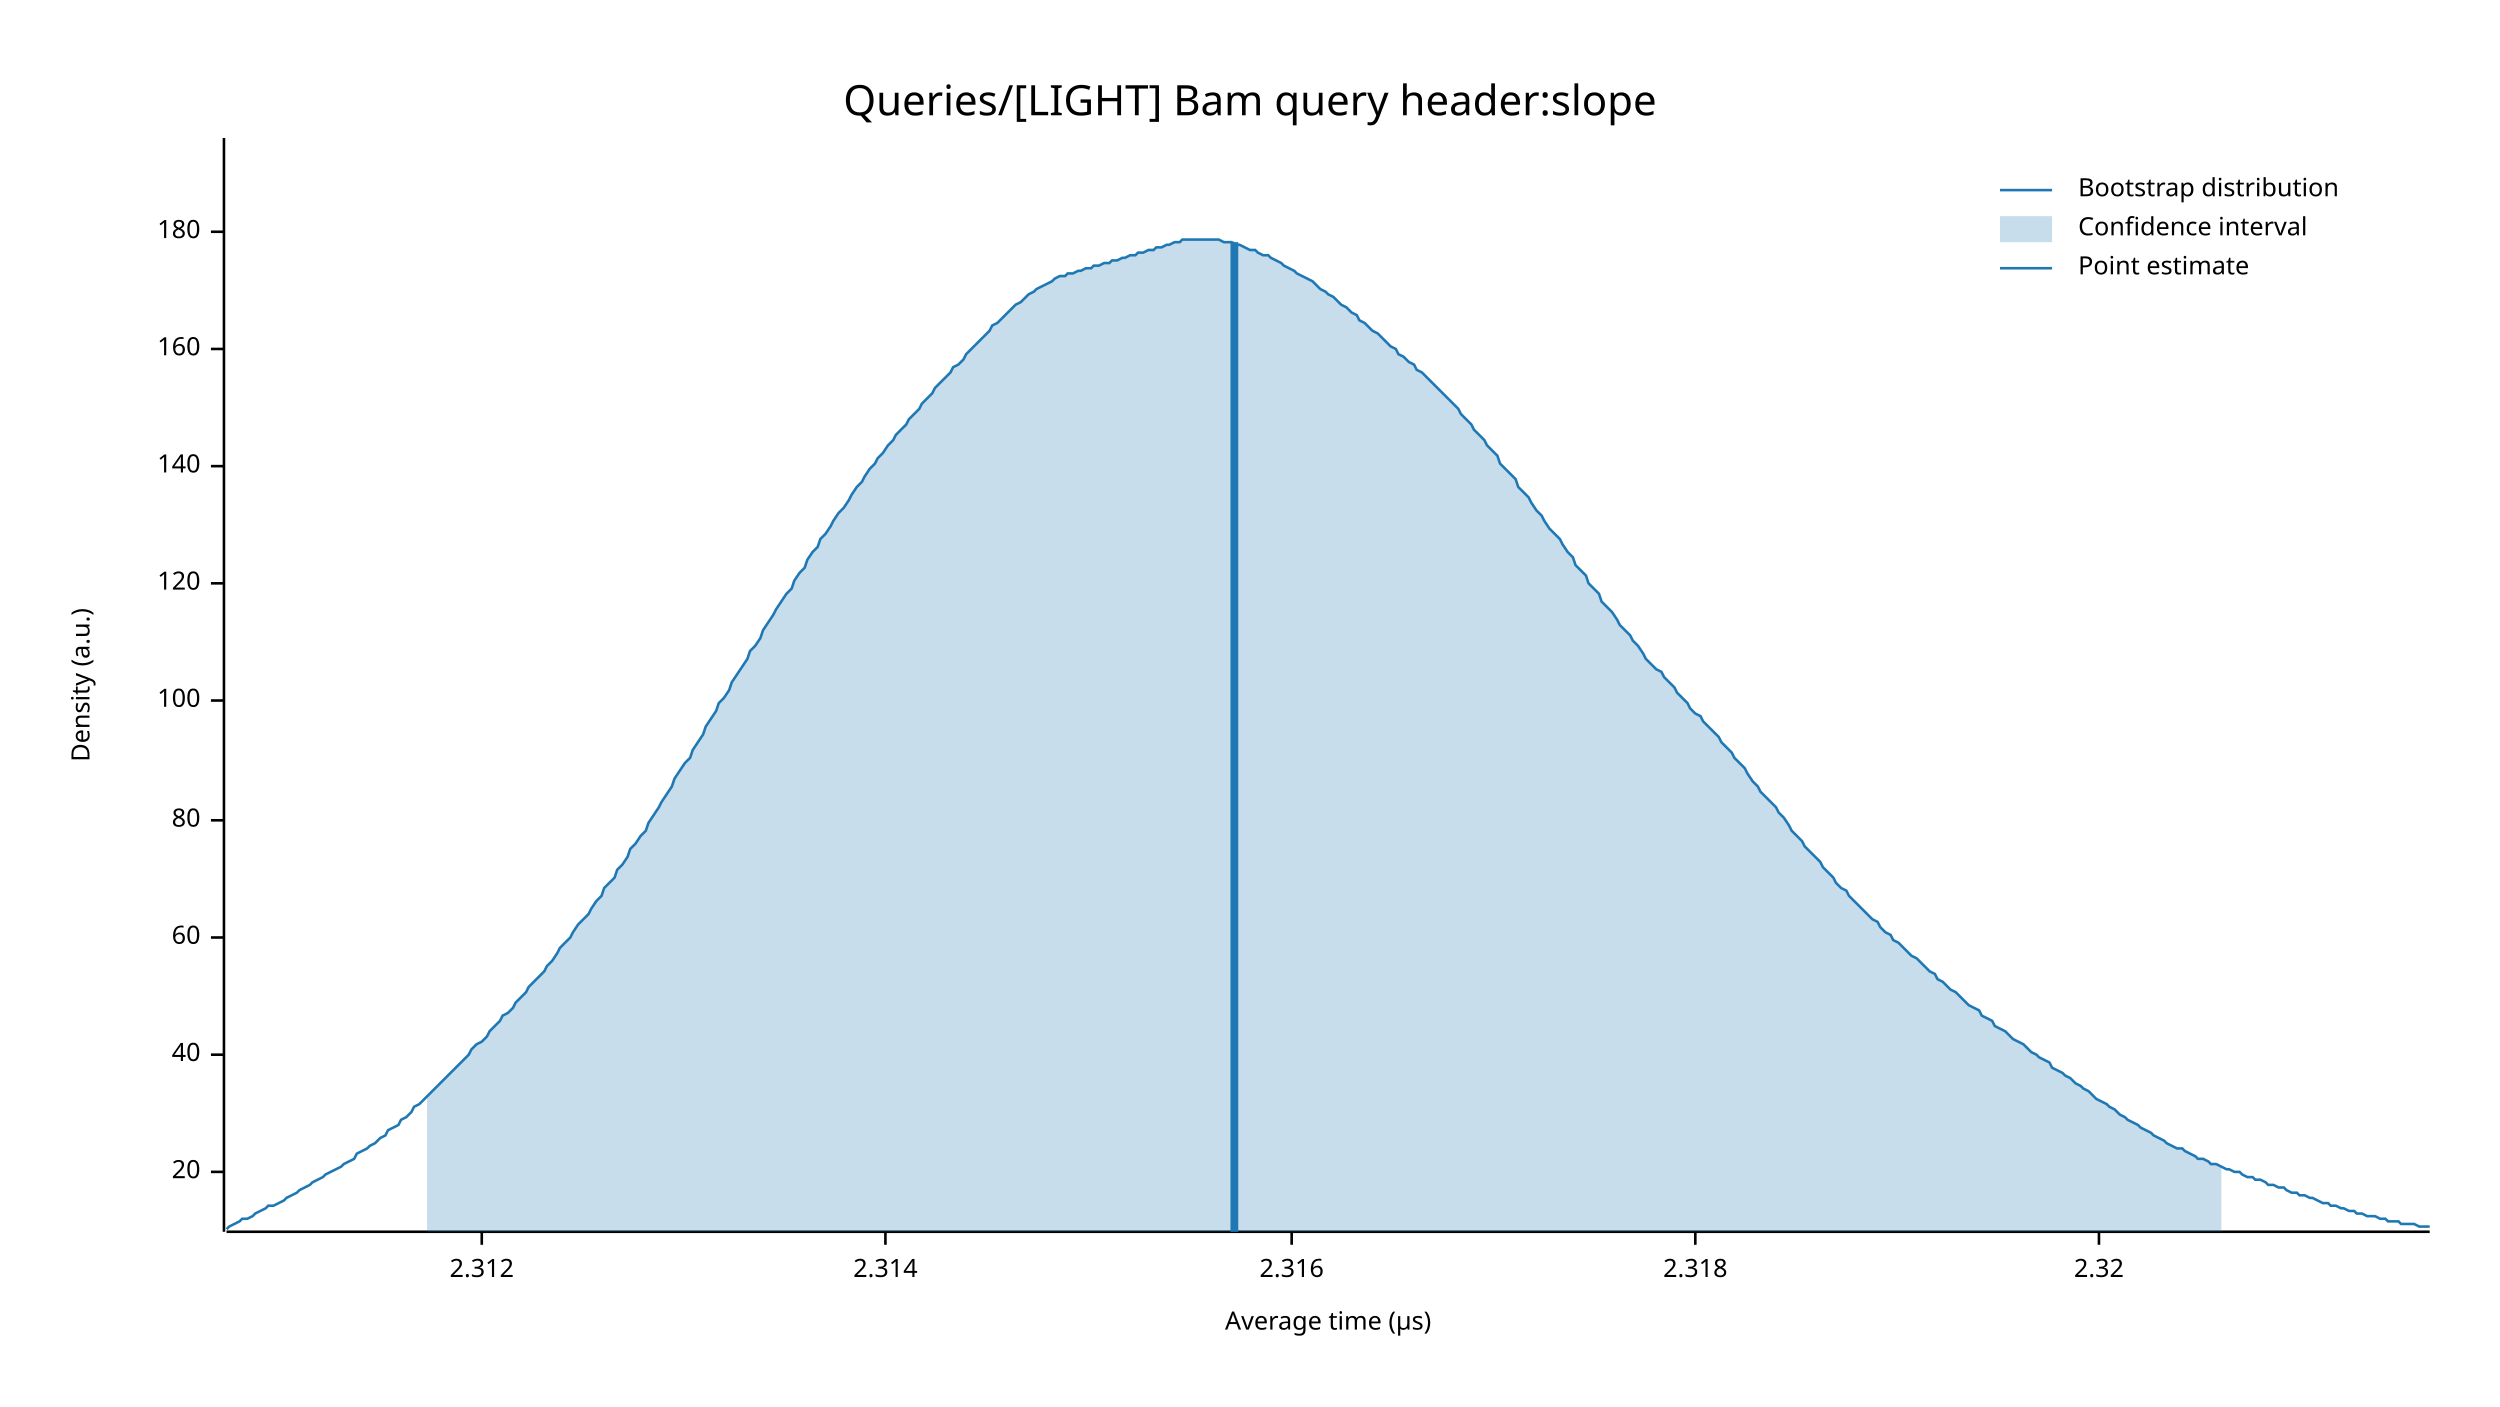
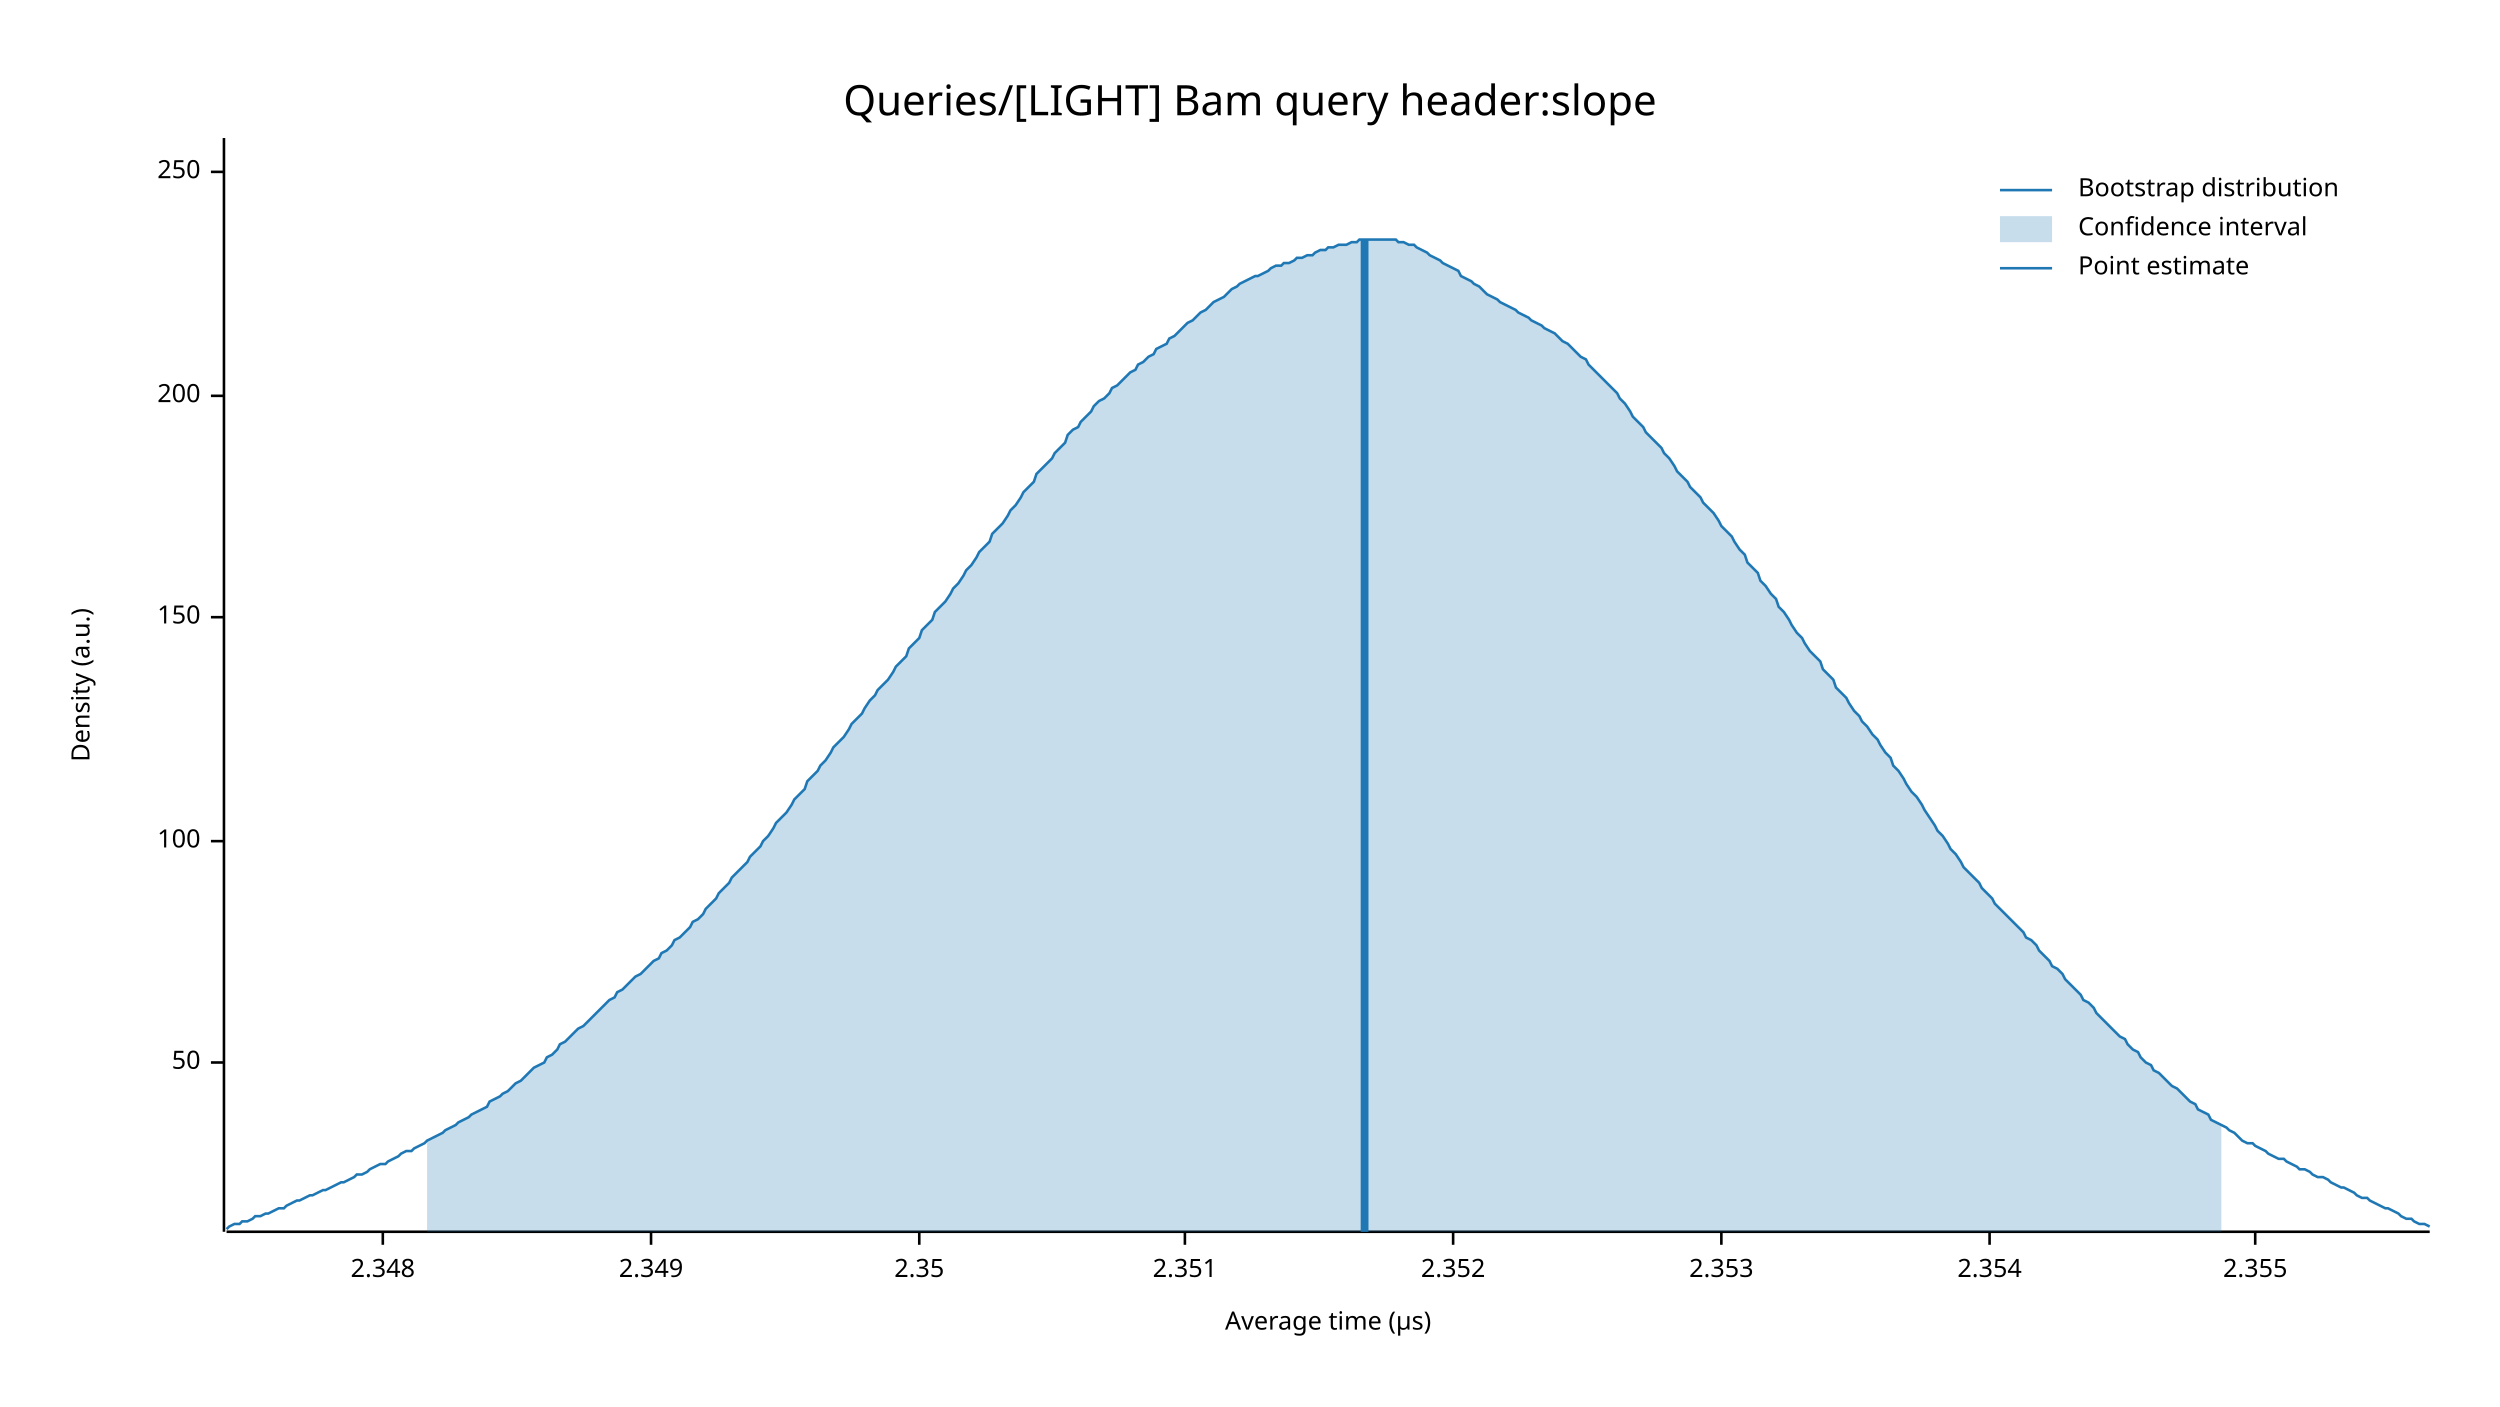
<svg xmlns="http://www.w3.org/2000/svg" width="960" height="540" viewBox="0 0 960 540">
  <text x="480" y="32" dy="0.76em" text-anchor="middle" font-family="sans-serif" font-size="16.129" opacity="1" fill="#000000">
Queries/[LIGHT] Bam query header:slope
</text>
  <text x="27" y="263" dy="0.76em" text-anchor="middle" font-family="sans-serif" font-size="9.677" opacity="1" fill="#000000" transform="rotate(270, 27, 263)">
Density (a.u.)
</text>
  <text x="510" y="513" dy="-0.5ex" text-anchor="middle" font-family="sans-serif" font-size="9.677" opacity="1" fill="#000000">
Average time (µs)
</text>
  <polyline fill="none" opacity="1" stroke="#000000" stroke-width="1" points="86,53 86,473 " />
-   <text x="77" y="450" dy="0.5ex" text-anchor="end" font-family="sans-serif" font-size="9.677" opacity="1" fill="#000000">
- 20
+   <text x="77" y="408" dy="0.5ex" text-anchor="end" font-family="sans-serif" font-size="9.677" opacity="1" fill="#000000">
+ 50
</text>
-   <polyline fill="none" opacity="1" stroke="#000000" stroke-width="1" points="81,450 86,450 " />
-   <text x="77" y="405" dy="0.5ex" text-anchor="end" font-family="sans-serif" font-size="9.677" opacity="1" fill="#000000">
- 40
- </text>
-   <polyline fill="none" opacity="1" stroke="#000000" stroke-width="1" points="81,405 86,405 " />
-   <text x="77" y="360" dy="0.5ex" text-anchor="end" font-family="sans-serif" font-size="9.677" opacity="1" fill="#000000">
- 60
- </text>
-   <polyline fill="none" opacity="1" stroke="#000000" stroke-width="1" points="81,360 86,360 " />
-   <text x="77" y="315" dy="0.5ex" text-anchor="end" font-family="sans-serif" font-size="9.677" opacity="1" fill="#000000">
- 80
- </text>
-   <polyline fill="none" opacity="1" stroke="#000000" stroke-width="1" points="81,315 86,315 " />
-   <text x="77" y="269" dy="0.5ex" text-anchor="end" font-family="sans-serif" font-size="9.677" opacity="1" fill="#000000">
+   <polyline fill="none" opacity="1" stroke="#000000" stroke-width="1" points="81,408 86,408 " />
+   <text x="77" y="323" dy="0.5ex" text-anchor="end" font-family="sans-serif" font-size="9.677" opacity="1" fill="#000000">
100
</text>
-   <polyline fill="none" opacity="1" stroke="#000000" stroke-width="1" points="81,269 86,269 " />
-   <text x="77" y="224" dy="0.5ex" text-anchor="end" font-family="sans-serif" font-size="9.677" opacity="1" fill="#000000">
- 120
+   <polyline fill="none" opacity="1" stroke="#000000" stroke-width="1" points="81,323 86,323 " />
+   <text x="77" y="237" dy="0.5ex" text-anchor="end" font-family="sans-serif" font-size="9.677" opacity="1" fill="#000000">
+ 150
</text>
-   <polyline fill="none" opacity="1" stroke="#000000" stroke-width="1" points="81,224 86,224 " />
-   <text x="77" y="179" dy="0.5ex" text-anchor="end" font-family="sans-serif" font-size="9.677" opacity="1" fill="#000000">
- 140
+   <polyline fill="none" opacity="1" stroke="#000000" stroke-width="1" points="81,237 86,237 " />
+   <text x="77" y="152" dy="0.5ex" text-anchor="end" font-family="sans-serif" font-size="9.677" opacity="1" fill="#000000">
+ 200
</text>
-   <polyline fill="none" opacity="1" stroke="#000000" stroke-width="1" points="81,179 86,179 " />
-   <text x="77" y="134" dy="0.5ex" text-anchor="end" font-family="sans-serif" font-size="9.677" opacity="1" fill="#000000">
- 160
+   <polyline fill="none" opacity="1" stroke="#000000" stroke-width="1" points="81,152 86,152 " />
+   <text x="77" y="66" dy="0.5ex" text-anchor="end" font-family="sans-serif" font-size="9.677" opacity="1" fill="#000000">
+ 250
</text>
-   <polyline fill="none" opacity="1" stroke="#000000" stroke-width="1" points="81,134 86,134 " />
-   <text x="77" y="89" dy="0.5ex" text-anchor="end" font-family="sans-serif" font-size="9.677" opacity="1" fill="#000000">
- 180
+   <polyline fill="none" opacity="1" stroke="#000000" stroke-width="1" points="81,66 86,66 " />
+   <polyline fill="none" opacity="1" stroke="#000000" stroke-width="1" points="87,473 933,473 " />
+   <text x="147" y="483" dy="0.76em" text-anchor="middle" font-family="sans-serif" font-size="9.677" opacity="1" fill="#000000">
+ 2.348
</text>
-   <polyline fill="none" opacity="1" stroke="#000000" stroke-width="1" points="81,89 86,89 " />
-   <polyline fill="none" opacity="1" stroke="#000000" stroke-width="1" points="87,473 933,473 " />
-   <text x="185" y="483" dy="0.76em" text-anchor="middle" font-family="sans-serif" font-size="9.677" opacity="1" fill="#000000">
- 2.312
+   <polyline fill="none" opacity="1" stroke="#000000" stroke-width="1" points="147,473 147,478 " />
+   <text x="250" y="483" dy="0.76em" text-anchor="middle" font-family="sans-serif" font-size="9.677" opacity="1" fill="#000000">
+ 2.349
</text>
-   <polyline fill="none" opacity="1" stroke="#000000" stroke-width="1" points="185,473 185,478 " />
-   <text x="340" y="483" dy="0.76em" text-anchor="middle" font-family="sans-serif" font-size="9.677" opacity="1" fill="#000000">
- 2.314
+   <polyline fill="none" opacity="1" stroke="#000000" stroke-width="1" points="250,473 250,478 " />
+   <text x="353" y="483" dy="0.76em" text-anchor="middle" font-family="sans-serif" font-size="9.677" opacity="1" fill="#000000">
+ 2.35
</text>
-   <polyline fill="none" opacity="1" stroke="#000000" stroke-width="1" points="340,473 340,478 " />
-   <text x="496" y="483" dy="0.76em" text-anchor="middle" font-family="sans-serif" font-size="9.677" opacity="1" fill="#000000">
- 2.316
+   <polyline fill="none" opacity="1" stroke="#000000" stroke-width="1" points="353,473 353,478 " />
+   <text x="455" y="483" dy="0.76em" text-anchor="middle" font-family="sans-serif" font-size="9.677" opacity="1" fill="#000000">
+ 2.351
</text>
-   <polyline fill="none" opacity="1" stroke="#000000" stroke-width="1" points="496,473 496,478 " />
-   <text x="651" y="483" dy="0.76em" text-anchor="middle" font-family="sans-serif" font-size="9.677" opacity="1" fill="#000000">
- 2.318
+   <polyline fill="none" opacity="1" stroke="#000000" stroke-width="1" points="455,473 455,478 " />
+   <text x="558" y="483" dy="0.76em" text-anchor="middle" font-family="sans-serif" font-size="9.677" opacity="1" fill="#000000">
+ 2.352
</text>
-   <polyline fill="none" opacity="1" stroke="#000000" stroke-width="1" points="651,473 651,478 " />
-   <text x="806" y="483" dy="0.76em" text-anchor="middle" font-family="sans-serif" font-size="9.677" opacity="1" fill="#000000">
- 2.32
+   <polyline fill="none" opacity="1" stroke="#000000" stroke-width="1" points="558,473 558,478 " />
+   <text x="661" y="483" dy="0.76em" text-anchor="middle" font-family="sans-serif" font-size="9.677" opacity="1" fill="#000000">
+ 2.353
</text>
-   <polyline fill="none" opacity="1" stroke="#000000" stroke-width="1" points="806,473 806,478 " />
-   <polyline fill="none" opacity="1" stroke="#1F78B4" stroke-width="1" points="87,472 88,471 90,470 92,469 93,468 95,468 97,467 98,466 100,465 102,464 103,463 105,463 107,462 109,461 110,460 112,459 114,458 115,457 117,456 119,455 120,454 122,453 124,452 125,451 127,450 129,449 131,448 132,447 134,446 136,445 137,443 139,442 141,441 142,440 144,439 146,437 148,436 149,434 151,433 153,432 154,430 156,429 158,427 159,425 161,424 163,422 164,421 166,419 168,417 170,415 171,414 173,412 175,410 176,409 178,407 180,405 181,403 183,401 185,400 187,398 188,396 190,394 192,392 193,390 195,389 197,387 198,385 200,383 202,381 203,379 205,377 207,375 209,373 210,371 212,369 214,366 215,364 217,362 219,360 220,358 222,355 224,353 226,351 227,349 229,346 231,344 232,341 234,339 236,337 237,334 239,332 241,329 242,326 244,324 246,321 248,319 249,316 251,313 253,310 254,308 256,305 258,302 259,299 261,296 263,293 265,291 266,288 268,285 270,282 271,279 273,276 275,273 276,270 278,268 280,265 281,262 283,259 285,256 287,253 288,250 290,248 292,245 293,242 295,239 297,236 298,234 300,231 302,228 304,226 305,223 307,220 309,218 310,215 312,212 314,210 315,207 317,205 319,202 320,200 322,197 324,195 326,192 327,190 329,187 331,185 332,183 334,180 336,178 337,176 339,174 341,171 343,169 344,167 346,165 348,163 349,161 351,159 353,157 354,155 356,153 358,151 359,149 361,147 363,145 365,143 366,141 368,140 370,138 371,136 373,134 375,132 376,131 378,129 380,127 381,125 383,124 385,122 387,120 388,119 390,117 392,116 393,115 395,113 397,112 398,111 400,110 402,109 404,108 405,107 407,106 409,106 410,105 412,105 414,104 415,104 417,103 419,103 420,102 422,102 424,101 426,101 427,100 429,100 431,99 432,99 434,98 436,98 437,97 439,97 441,96 443,96 444,95 446,95 448,94 449,94 451,93 453,93 454,92 456,92 458,92 459,92 461,92 463,92 465,92 466,92 468,92 470,93 471,93 473,93 475,94 476,94 478,95 480,96 482,96 483,97 485,98 487,98 488,99 490,100 492,101 493,102 495,103 497,104 498,105 500,106 502,107 504,108 505,109 507,111 509,112 510,113 512,114 514,116 515,117 517,118 519,120 521,121 522,123 524,124 526,126 527,127 529,128 531,130 532,131 534,133 536,134 537,136 539,137 541,139 543,140 544,142 546,143 548,145 549,146 551,148 553,150 554,151 556,153 558,155 560,157 561,159 563,161 565,163 566,165 568,167 570,169 571,171 573,173 575,175 576,178 578,180 580,182 582,184 583,187 585,189 587,191 588,193 590,196 592,198 593,200 595,203 597,205 599,207 600,209 602,212 604,214 605,217 607,219 609,221 610,224 612,226 614,228 615,231 617,233 619,235 621,238 622,240 624,242 626,244 627,246 629,248 631,251 632,253 634,255 636,257 638,258 639,260 641,262 643,264 644,266 646,268 648,270 649,272 651,274 653,275 654,277 656,279 658,281 660,283 661,285 663,287 665,289 666,291 668,293 670,295 671,297 673,300 675,302 676,304 678,306 680,308 682,310 683,312 685,314 687,317 688,319 690,321 692,323 693,325 695,327 697,329 699,331 700,333 702,335 704,337 705,339 707,341 709,342 710,344 712,346 714,348 715,349 717,351 719,353 721,354 722,356 724,358 726,359 727,361 729,362 731,364 732,365 734,367 736,368 738,370 739,371 741,373 743,374 744,376 746,377 748,379 749,380 751,381 753,383 754,384 756,386 758,387 760,388 761,390 763,391 765,392 766,394 768,395 770,396 771,397 773,399 775,400 777,401 778,402 780,404 782,405 783,406 785,407 787,408 788,410 790,411 792,412 793,413 795,414 797,416 799,417 800,418 802,419 804,421 805,422 807,423 809,424 810,425 812,426 814,428 816,429 817,430 819,431 821,432 822,433 824,434 826,435 827,436 829,437 831,438 832,439 834,440 836,441 838,441 839,442 841,443 843,444 844,445 846,445 848,446 849,447 851,447 853,448 855,449 856,449 858,450 860,450 861,451 863,452 865,452 866,453 868,453 870,454 871,455 873,455 875,456 877,456 878,457 880,458 882,458 883,459 885,459 887,460 888,460 890,461 892,462 894,462 895,463 897,463 899,464 900,464 902,465 904,465 905,466 907,466 909,467 910,467 912,467 914,468 916,468 917,469 919,469 921,469 922,470 924,470 926,470 927,470 929,471 931,471 933,471 " />
-   <polygon opacity="0.25" fill="#1F78B4" points="164,421 166,419 168,417 170,415 171,414 173,412 175,410 176,409 178,407 180,405 181,403 183,401 185,400 187,398 188,396 190,394 192,392 193,390 195,389 197,387 198,385 200,383 202,381 203,379 205,377 207,375 209,373 210,371 212,369 214,366 215,364 217,362 219,360 220,358 222,355 224,353 226,351 227,349 229,346 231,344 232,341 234,339 236,337 237,334 239,332 241,329 242,326 244,324 246,321 248,319 249,316 251,313 253,310 254,308 256,305 258,302 259,299 261,296 263,293 265,291 266,288 268,285 270,282 271,279 273,276 275,273 276,270 278,268 280,265 281,262 283,259 285,256 287,253 288,250 290,248 292,245 293,242 295,239 297,236 298,234 300,231 302,228 304,226 305,223 307,220 309,218 310,215 312,212 314,210 315,207 317,205 319,202 320,200 322,197 324,195 326,192 327,190 329,187 331,185 332,183 334,180 336,178 337,176 339,174 341,171 343,169 344,167 346,165 348,163 349,161 351,159 353,157 354,155 356,153 358,151 359,149 361,147 363,145 365,143 366,141 368,140 370,138 371,136 373,134 375,132 376,131 378,129 380,127 381,125 383,124 385,122 387,120 388,119 390,117 392,116 393,115 395,113 397,112 398,111 400,110 402,109 404,108 405,107 407,106 409,106 410,105 412,105 414,104 415,104 417,103 419,103 420,102 422,102 424,101 426,101 427,100 429,100 431,99 432,99 434,98 436,98 437,97 439,97 441,96 443,96 444,95 446,95 448,94 449,94 451,93 453,93 454,92 456,92 458,92 459,92 461,92 463,92 465,92 466,92 468,92 470,93 471,93 473,93 475,94 476,94 478,95 480,96 482,96 483,97 485,98 487,98 488,99 490,100 492,101 493,102 495,103 497,104 498,105 500,106 502,107 504,108 505,109 507,111 509,112 510,113 512,114 514,116 515,117 517,118 519,120 521,121 522,123 524,124 526,126 527,127 529,128 531,130 532,131 534,133 536,134 537,136 539,137 541,139 543,140 544,142 546,143 548,145 549,146 551,148 553,150 554,151 556,153 558,155 560,157 561,159 563,161 565,163 566,165 568,167 570,169 571,171 573,173 575,175 576,178 578,180 580,182 582,184 583,187 585,189 587,191 588,193 590,196 592,198 593,200 595,203 597,205 599,207 600,209 602,212 604,214 605,217 607,219 609,221 610,224 612,226 614,228 615,231 617,233 619,235 621,238 622,240 624,242 626,244 627,246 629,248 631,251 632,253 634,255 636,257 638,258 639,260 641,262 643,264 644,266 646,268 648,270 649,272 651,274 653,275 654,277 656,279 658,281 660,283 661,285 663,287 665,289 666,291 668,293 670,295 671,297 673,300 675,302 676,304 678,306 680,308 682,310 683,312 685,314 687,317 688,319 690,321 692,323 693,325 695,327 697,329 699,331 700,333 702,335 704,337 705,339 707,341 709,342 710,344 712,346 714,348 715,349 717,351 719,353 721,354 722,356 724,358 726,359 727,361 729,362 731,364 732,365 734,367 736,368 738,370 739,371 741,373 743,374 744,376 746,377 748,379 749,380 751,381 753,383 754,384 756,386 758,387 760,388 761,390 763,391 765,392 766,394 768,395 770,396 771,397 773,399 775,400 777,401 778,402 780,404 782,405 783,406 785,407 787,408 788,410 790,411 792,412 793,413 795,414 797,416 799,417 800,418 802,419 804,421 805,422 807,423 809,424 810,425 812,426 814,428 816,429 817,430 819,431 821,432 822,433 824,434 826,435 827,436 829,437 831,438 832,439 834,440 836,441 838,441 839,442 841,443 843,444 844,445 846,445 848,446 849,447 851,447 853,448 853,473 164,473 " />
-   <polyline fill="none" opacity="1" stroke="#1F78B4" stroke-width="3" points="474,473 474,93 " />
+   <polyline fill="none" opacity="1" stroke="#000000" stroke-width="1" points="661,473 661,478 " />
+   <text x="764" y="483" dy="0.76em" text-anchor="middle" font-family="sans-serif" font-size="9.677" opacity="1" fill="#000000">
+ 2.354
+ </text>
+   <polyline fill="none" opacity="1" stroke="#000000" stroke-width="1" points="764,473 764,478 " />
+   <text x="866" y="483" dy="0.76em" text-anchor="middle" font-family="sans-serif" font-size="9.677" opacity="1" fill="#000000">
+ 2.355
+ </text>
+   <polyline fill="none" opacity="1" stroke="#000000" stroke-width="1" points="866,473 866,478 " />
+   <polyline fill="none" opacity="1" stroke="#1F78B4" stroke-width="1" points="87,472 88,471 90,470 92,470 93,469 95,469 97,468 98,467 100,467 102,466 103,466 105,465 107,464 109,464 110,463 112,462 114,461 115,461 117,460 119,459 120,459 122,458 124,457 125,457 127,456 129,455 131,454 132,454 134,453 136,452 137,451 139,451 141,450 142,449 144,448 146,447 148,447 149,446 151,445 153,444 154,443 156,442 158,442 159,441 161,440 163,439 164,438 166,437 168,436 170,435 171,434 173,433 175,432 176,431 178,430 180,429 181,428 183,427 185,426 187,425 188,423 190,422 192,421 193,420 195,419 197,417 198,416 200,415 202,413 203,412 205,410 207,409 209,408 210,406 212,405 214,403 215,401 217,400 219,398 220,397 222,395 224,394 226,392 227,391 229,389 231,387 232,386 234,384 236,383 237,381 239,380 241,378 242,377 244,375 246,374 248,372 249,371 251,369 253,368 254,366 256,365 258,363 259,361 261,360 263,358 265,356 266,354 268,353 270,351 271,349 273,347 275,345 276,343 278,341 280,339 281,337 283,335 285,333 287,331 288,329 290,327 292,325 293,323 295,321 297,318 298,316 300,314 302,312 304,309 305,307 307,305 309,303 310,300 312,298 314,296 315,294 317,292 319,289 320,287 322,285 324,283 326,280 327,278 329,276 331,274 332,272 334,269 336,267 337,265 339,263 341,261 343,258 344,256 346,254 348,252 349,249 351,247 353,245 354,242 356,240 358,238 359,235 361,233 363,231 365,228 366,226 368,224 370,221 371,219 373,217 375,214 376,212 378,210 380,208 381,205 383,203 385,201 387,198 388,196 390,194 392,191 393,189 395,187 397,185 398,182 400,180 402,178 404,176 405,174 407,172 409,170 410,167 412,165 414,164 415,162 417,160 419,158 420,156 422,154 424,153 426,151 427,149 429,148 431,146 432,145 434,143 436,142 437,140 439,139 441,137 443,136 444,134 446,133 448,132 449,130 451,129 453,127 454,126 456,124 458,123 459,122 461,120 463,119 465,117 466,116 468,115 470,114 471,113 473,111 475,110 476,109 478,108 480,107 482,106 483,106 485,105 487,104 488,103 490,102 492,102 493,101 495,101 497,100 498,99 500,99 502,98 504,98 505,97 507,96 509,96 510,95 512,95 514,94 515,94 517,94 519,93 521,93 522,92 524,92 526,92 527,92 529,92 531,92 532,92 534,92 536,92 537,93 539,93 541,94 543,94 544,95 546,96 548,97 549,98 551,99 553,100 554,101 556,102 558,103 560,104 561,106 563,107 565,108 566,109 568,110 570,112 571,113 573,114 575,115 576,116 578,117 580,118 582,119 583,120 585,121 587,122 588,123 590,124 592,125 593,126 595,127 597,128 599,130 600,131 602,132 604,134 605,135 607,137 609,138 610,140 612,142 614,144 615,145 617,147 619,149 621,151 622,153 624,155 626,158 627,160 629,162 631,164 632,166 634,168 636,170 638,172 639,174 641,176 643,179 644,181 646,183 648,185 649,187 651,189 653,191 654,193 656,195 658,197 660,200 661,202 663,204 665,206 666,208 668,211 670,213 671,216 673,218 675,220 676,223 678,225 680,228 682,230 683,233 685,235 687,238 688,240 690,243 692,245 693,247 695,250 697,252 699,254 700,257 702,259 704,261 705,264 707,266 709,268 710,270 712,273 714,275 715,277 717,279 719,282 721,284 722,286 724,289 726,291 727,294 729,296 731,299 732,301 734,304 736,306 738,309 739,311 741,314 743,317 744,319 746,321 748,324 749,326 751,328 753,331 754,333 756,335 758,337 760,339 761,341 763,343 765,345 766,347 768,349 770,351 771,352 773,354 775,356 777,358 778,360 780,361 782,363 783,365 785,367 787,369 788,371 790,372 792,374 793,376 795,378 797,380 799,382 800,384 802,385 804,387 805,389 807,391 809,393 810,394 812,396 814,398 816,399 817,401 819,403 821,404 822,406 824,408 826,409 827,411 829,412 831,414 832,415 834,417 836,418 838,420 839,421 841,423 843,424 844,426 846,427 848,428 849,430 851,431 853,432 855,433 856,434 858,435 860,437 861,438 863,439 865,439 866,440 868,441 870,442 871,443 873,444 875,445 877,445 878,446 880,447 882,448 883,449 885,449 887,450 888,451 890,452 892,452 894,453 895,454 897,455 899,456 900,456 902,457 904,458 905,459 907,460 909,460 910,461 912,462 914,463 916,464 917,464 919,465 921,466 922,467 924,468 926,468 927,469 929,470 931,470 933,471 " />
+   <polygon opacity="0.25" fill="#1F78B4" points="164,438 166,437 168,436 170,435 171,434 173,433 175,432 176,431 178,430 180,429 181,428 183,427 185,426 187,425 188,423 190,422 192,421 193,420 195,419 197,417 198,416 200,415 202,413 203,412 205,410 207,409 209,408 210,406 212,405 214,403 215,401 217,400 219,398 220,397 222,395 224,394 226,392 227,391 229,389 231,387 232,386 234,384 236,383 237,381 239,380 241,378 242,377 244,375 246,374 248,372 249,371 251,369 253,368 254,366 256,365 258,363 259,361 261,360 263,358 265,356 266,354 268,353 270,351 271,349 273,347 275,345 276,343 278,341 280,339 281,337 283,335 285,333 287,331 288,329 290,327 292,325 293,323 295,321 297,318 298,316 300,314 302,312 304,309 305,307 307,305 309,303 310,300 312,298 314,296 315,294 317,292 319,289 320,287 322,285 324,283 326,280 327,278 329,276 331,274 332,272 334,269 336,267 337,265 339,263 341,261 343,258 344,256 346,254 348,252 349,249 351,247 353,245 354,242 356,240 358,238 359,235 361,233 363,231 365,228 366,226 368,224 370,221 371,219 373,217 375,214 376,212 378,210 380,208 381,205 383,203 385,201 387,198 388,196 390,194 392,191 393,189 395,187 397,185 398,182 400,180 402,178 404,176 405,174 407,172 409,170 410,167 412,165 414,164 415,162 417,160 419,158 420,156 422,154 424,153 426,151 427,149 429,148 431,146 432,145 434,143 436,142 437,140 439,139 441,137 443,136 444,134 446,133 448,132 449,130 451,129 453,127 454,126 456,124 458,123 459,122 461,120 463,119 465,117 466,116 468,115 470,114 471,113 473,111 475,110 476,109 478,108 480,107 482,106 483,106 485,105 487,104 488,103 490,102 492,102 493,101 495,101 497,100 498,99 500,99 502,98 504,98 505,97 507,96 509,96 510,95 512,95 514,94 515,94 517,94 519,93 521,93 522,92 524,92 526,92 527,92 529,92 531,92 532,92 534,92 536,92 537,93 539,93 541,94 543,94 544,95 546,96 548,97 549,98 551,99 553,100 554,101 556,102 558,103 560,104 561,106 563,107 565,108 566,109 568,110 570,112 571,113 573,114 575,115 576,116 578,117 580,118 582,119 583,120 585,121 587,122 588,123 590,124 592,125 593,126 595,127 597,128 599,130 600,131 602,132 604,134 605,135 607,137 609,138 610,140 612,142 614,144 615,145 617,147 619,149 621,151 622,153 624,155 626,158 627,160 629,162 631,164 632,166 634,168 636,170 638,172 639,174 641,176 643,179 644,181 646,183 648,185 649,187 651,189 653,191 654,193 656,195 658,197 660,200 661,202 663,204 665,206 666,208 668,211 670,213 671,216 673,218 675,220 676,223 678,225 680,228 682,230 683,233 685,235 687,238 688,240 690,243 692,245 693,247 695,250 697,252 699,254 700,257 702,259 704,261 705,264 707,266 709,268 710,270 712,273 714,275 715,277 717,279 719,282 721,284 722,286 724,289 726,291 727,294 729,296 731,299 732,301 734,304 736,306 738,309 739,311 741,314 743,317 744,319 746,321 748,324 749,326 751,328 753,331 754,333 756,335 758,337 760,339 761,341 763,343 765,345 766,347 768,349 770,351 771,352 773,354 775,356 777,358 778,360 780,361 782,363 783,365 785,367 787,369 788,371 790,372 792,374 793,376 795,378 797,380 799,382 800,384 802,385 804,387 805,389 807,391 809,393 810,394 812,396 814,398 816,399 817,401 819,403 821,404 822,406 824,408 826,409 827,411 829,412 831,414 832,415 834,417 836,418 838,420 839,421 841,423 843,424 844,426 846,427 848,428 849,430 851,431 853,432 853,473 164,473 " />
+   <polyline fill="none" opacity="1" stroke="#1F78B4" stroke-width="3" points="524,473 524,92 " />
  <text x="798" y="68" dy="0.76em" text-anchor="start" font-family="sans-serif" font-size="9.677" opacity="1" fill="#000000">
Bootstrap distribution
</text>
  <text x="798" y="83" dy="0.76em" text-anchor="start" font-family="sans-serif" font-size="9.677" opacity="1" fill="#000000">
Confidence interval
</text>
  <text x="798" y="98" dy="0.76em" text-anchor="start" font-family="sans-serif" font-size="9.677" opacity="1" fill="#000000">
Point estimate
</text>
  <polyline fill="none" opacity="1" stroke="#1F78B4" stroke-width="1" points="768,73 788,73 " />
  <rect x="768" y="83" width="20" height="10" opacity="0.25" fill="#1F78B4" stroke="none" />
  <polyline fill="none" opacity="1" stroke="#1F78B4" stroke-width="1" points="768,103 788,103 " />
</svg>
